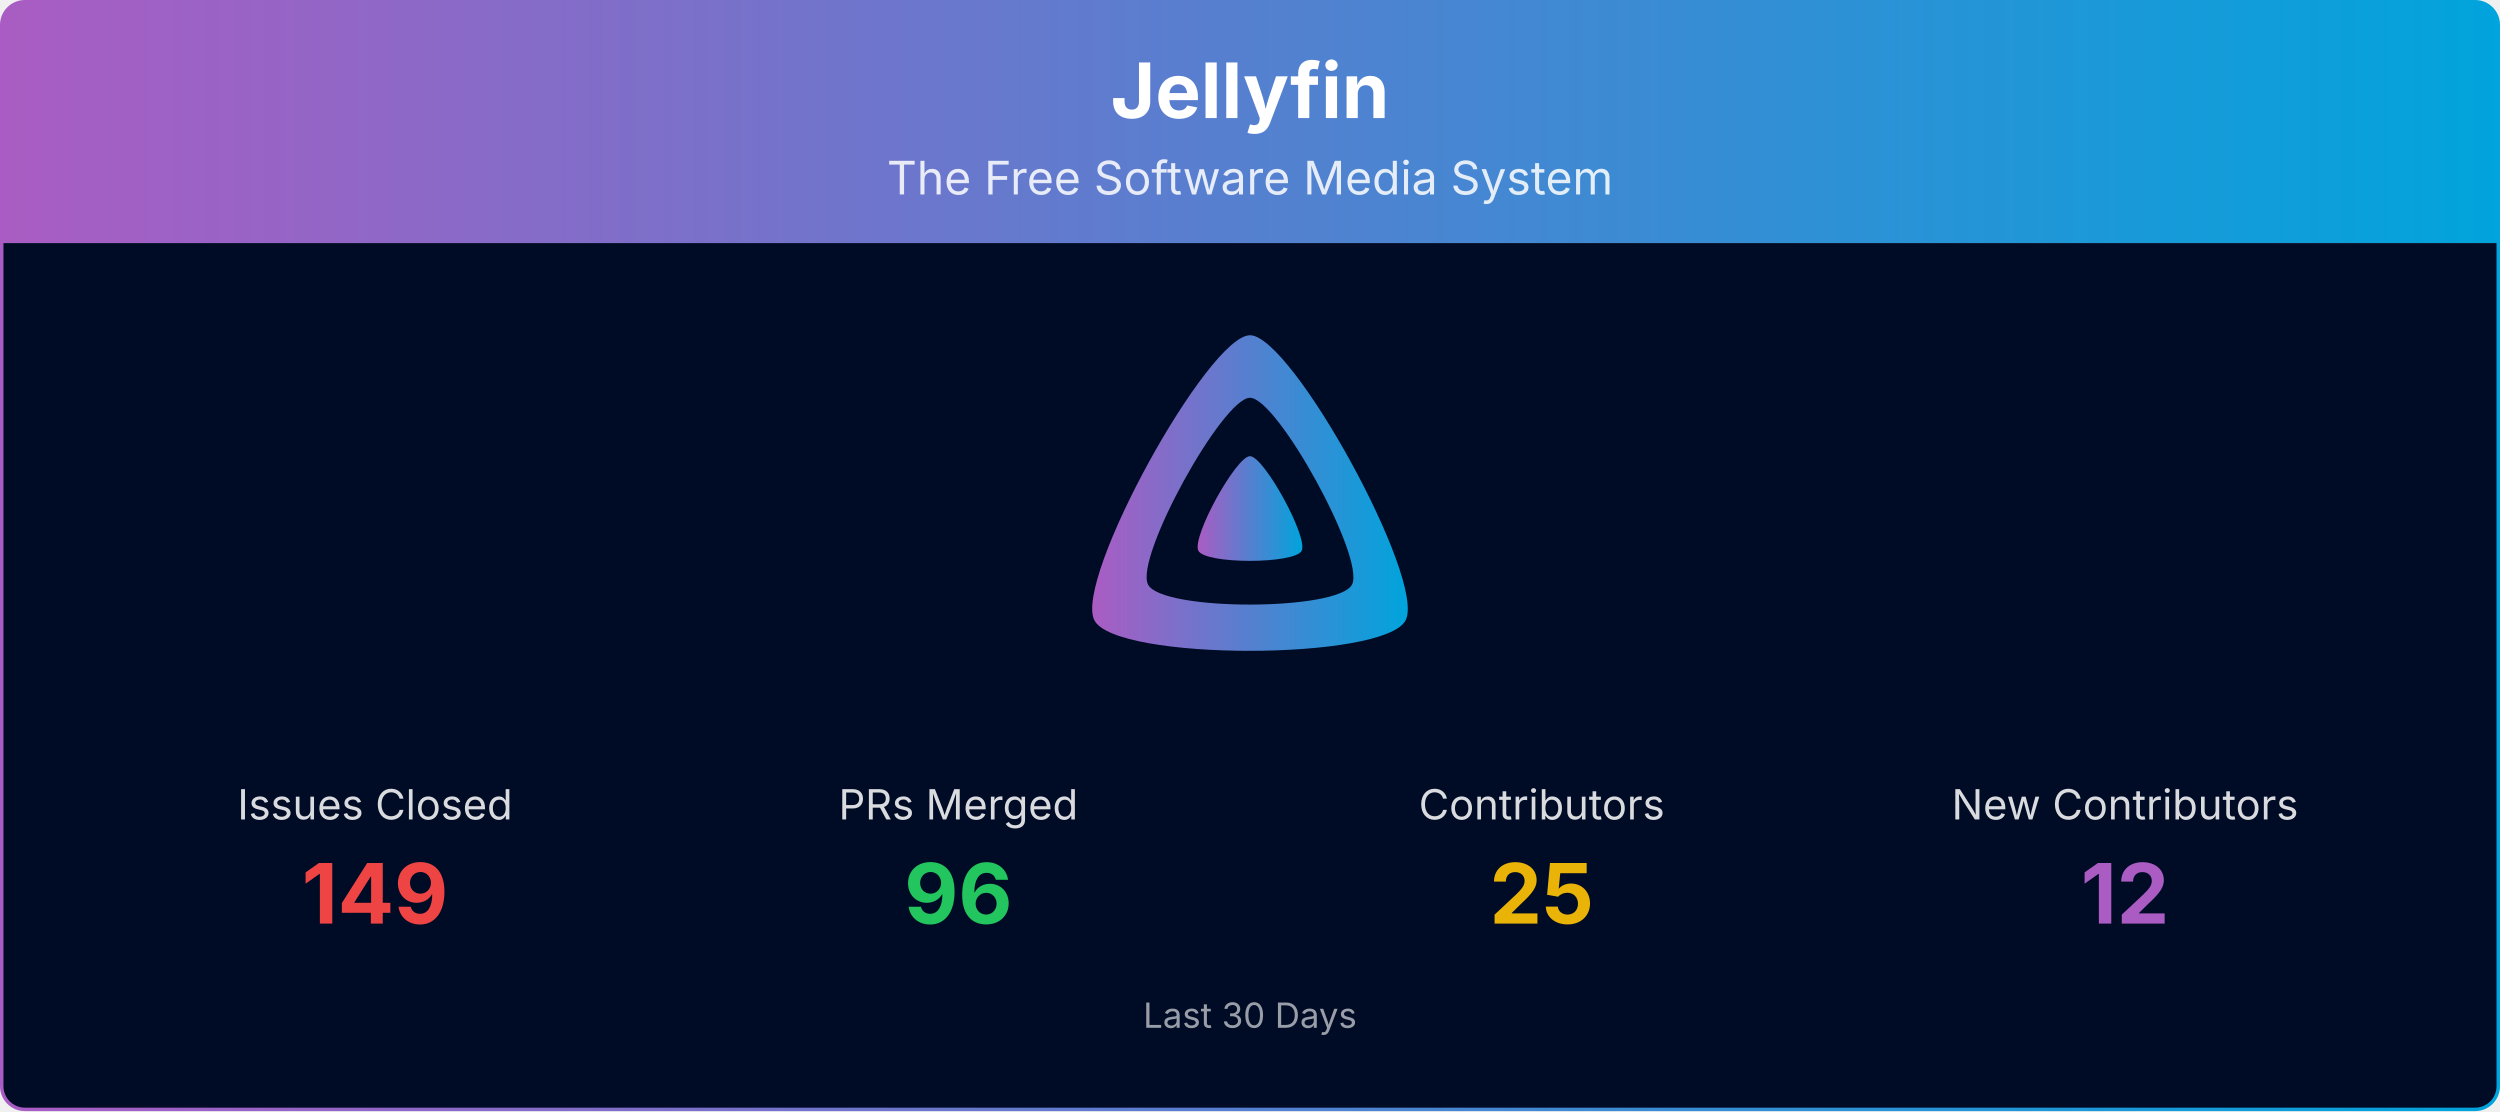
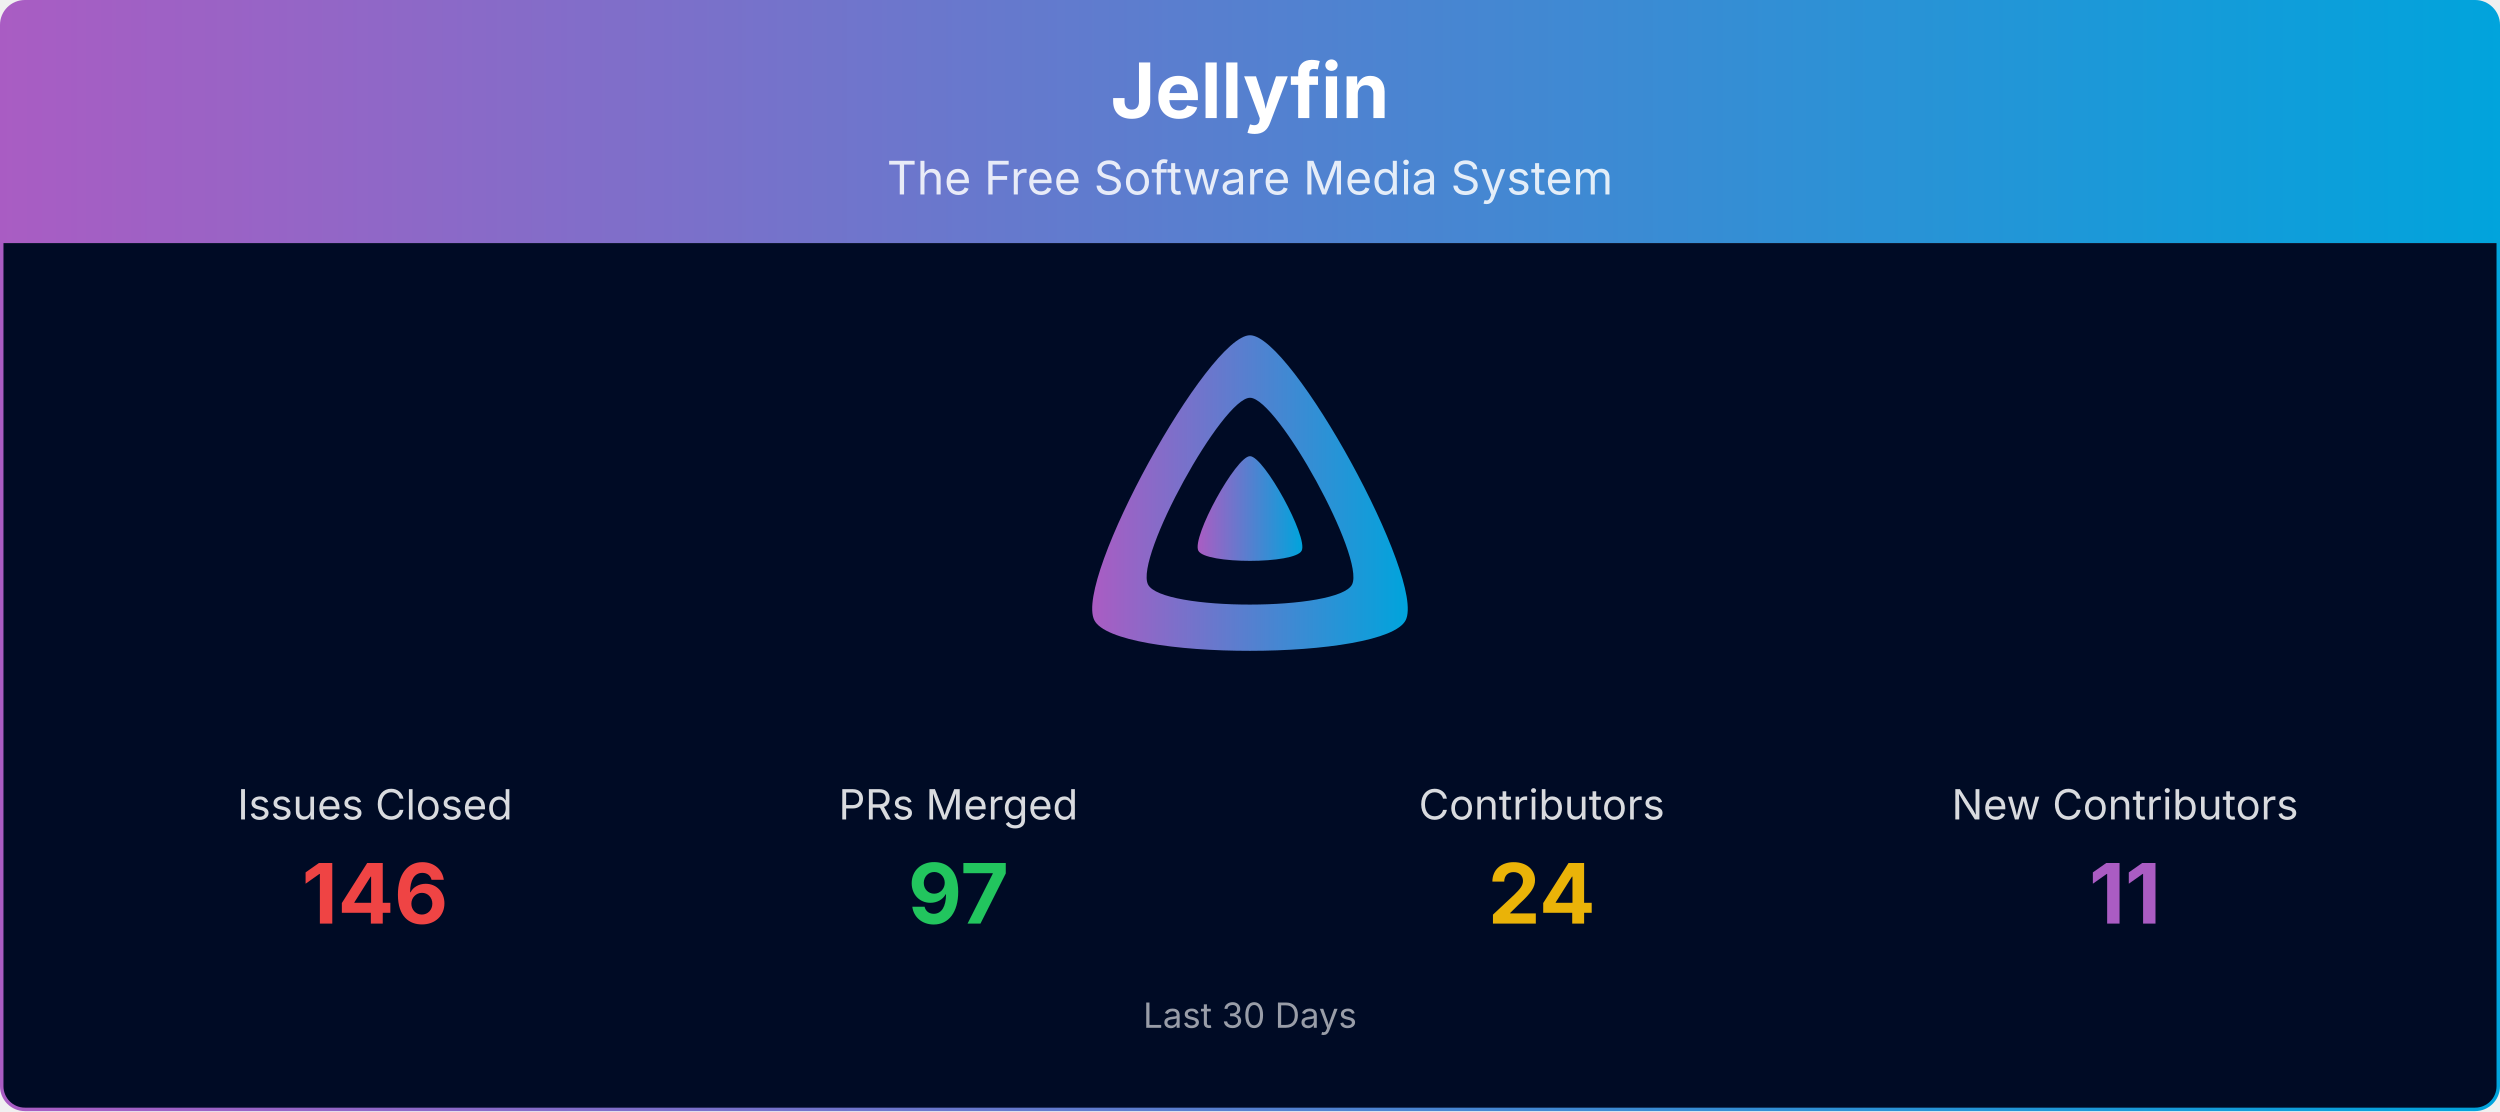
<svg xmlns="http://www.w3.org/2000/svg" viewBox="0 0 1080 480" width="100%" role="img" aria-label="Jellyfin">
  <defs>
    <linearGradient id="banner-jellyfin-grad" x1="0" y1="0" x2="1" y2="0">
      <stop offset="0%" stop-color="#AA5CC3" />
      <stop offset="100%" stop-color="#00A4DC" />
    </linearGradient>
    <clipPath id="banner-jellyfin-grad-clip">
      <rect x="0.75" y="0.75" width="1078.5" height="478.5" rx="10" ry="10" />
    </clipPath>
  </defs>
  <g clip-path="url(#banner-jellyfin-grad-clip)">
    <path d="M0.75,10.75 A10.0,10.0 0 0 1 10.75,0.75 L1069.25,0.75 A10.0,10.0 0 0 1 1079.25,10.75 L1079.25,105.00 L0.75,105.00 Z" fill="url(#banner-jellyfin-grad)" />
    <text x="540.0" y="51" text-anchor="middle" font-size="33" font-weight="700" font-family="Plus Jakarta Sans, system-ui, -apple-system, Segoe UI, sans-serif" fill="#ffffff">Jellyfin</text>
    <text x="540.0" y="84" text-anchor="middle" font-size="20" font-family="Plus Jakarta Sans, system-ui, -apple-system, Segoe UI, sans-serif" fill="#ffffff" opacity="0.85">The Free Software Media System</text>
    <rect x="0.75" y="105" width="1078.5" height="374.25" fill="#000b25" />
    <g transform="translate(465.00,138.00) scale(0.29297)">
      <path fill="url(#banner-jellyfin-grad)" fill-rule="evenodd" d="M256,23.3c-61.6,0-259.8,359.4-229.6,420.1s429.3,60,459.2,0S317.6,23.3,256,23.3zM406.5,390.8c-19.6,39.3-281.1,39.8-300.9,0s110.1-275.3,150.4-275.3S426.1,351.4,406.5,390.8z" />
      <path fill="url(#banner-jellyfin-grad)" d="M256,201.6c-20.4,0-86.2,119.3-76.2,139.4s142.5,19.9,152.4,0S276.5,201.6,256,201.6z" />
    </g>
    <text x="162.0" y="354.0" text-anchor="middle" font-size="18" font-family="Plus Jakarta Sans, system-ui, -apple-system, Segoe UI, sans-serif" fill="#ffffff" opacity="0.85">Issues Closed</text>
-     <text x="162.0" y="399.0" text-anchor="middle" font-size="36" font-weight="700" font-family="Plus Jakarta Sans, system-ui, -apple-system, Segoe UI, sans-serif" fill="#ef4444">149</text>
+     <text x="162.0" y="399.0" text-anchor="middle" font-size="36" font-weight="700" font-family="Plus Jakarta Sans, system-ui, -apple-system, Segoe UI, sans-serif" fill="#ef4444">146</text>
    <text x="414.0" y="354.0" text-anchor="middle" font-size="18" font-family="Plus Jakarta Sans, system-ui, -apple-system, Segoe UI, sans-serif" fill="#ffffff" opacity="0.85">PRs Merged</text>
-     <text x="414.0" y="399.0" text-anchor="middle" font-size="36" font-weight="700" font-family="Plus Jakarta Sans, system-ui, -apple-system, Segoe UI, sans-serif" fill="#22c55e">96</text>
+     <text x="414.0" y="399.0" text-anchor="middle" font-size="36" font-weight="700" font-family="Plus Jakarta Sans, system-ui, -apple-system, Segoe UI, sans-serif" fill="#22c55e">97</text>
    <text x="666.0" y="354.0" text-anchor="middle" font-size="18" font-family="Plus Jakarta Sans, system-ui, -apple-system, Segoe UI, sans-serif" fill="#ffffff" opacity="0.85">Contributors</text>
-     <text x="666.0" y="399.0" text-anchor="middle" font-size="36" font-weight="700" font-family="Plus Jakarta Sans, system-ui, -apple-system, Segoe UI, sans-serif" fill="#eab308">25</text>
+     <text x="666.0" y="399.0" text-anchor="middle" font-size="36" font-weight="700" font-family="Plus Jakarta Sans, system-ui, -apple-system, Segoe UI, sans-serif" fill="#eab308">24</text>
    <text x="918.0" y="354.0" text-anchor="middle" font-size="18" font-family="Plus Jakarta Sans, system-ui, -apple-system, Segoe UI, sans-serif" fill="#ffffff" opacity="0.85">New Contributors</text>
-     <text x="918.0" y="399.0" text-anchor="middle" font-size="36" font-weight="700" font-family="Plus Jakarta Sans, system-ui, -apple-system, Segoe UI, sans-serif" fill="#AA5CC3">12</text>
+     <text x="918.0" y="399.0" text-anchor="middle" font-size="36" font-weight="700" font-family="Plus Jakarta Sans, system-ui, -apple-system, Segoe UI, sans-serif" fill="#AA5CC3">11</text>
    <text x="540.0" y="444.0" text-anchor="middle" font-size="15" font-family="Plus Jakarta Sans, system-ui, -apple-system, Segoe UI, sans-serif" fill="#ffffff" opacity="0.6">Last 30 Days</text>
  </g>
  <rect x="0.75" y="0.75" width="1078.5" height="478.5" rx="10" ry="10" fill="none" stroke="url(#banner-jellyfin-grad)" stroke-width="1.5" />
</svg>
